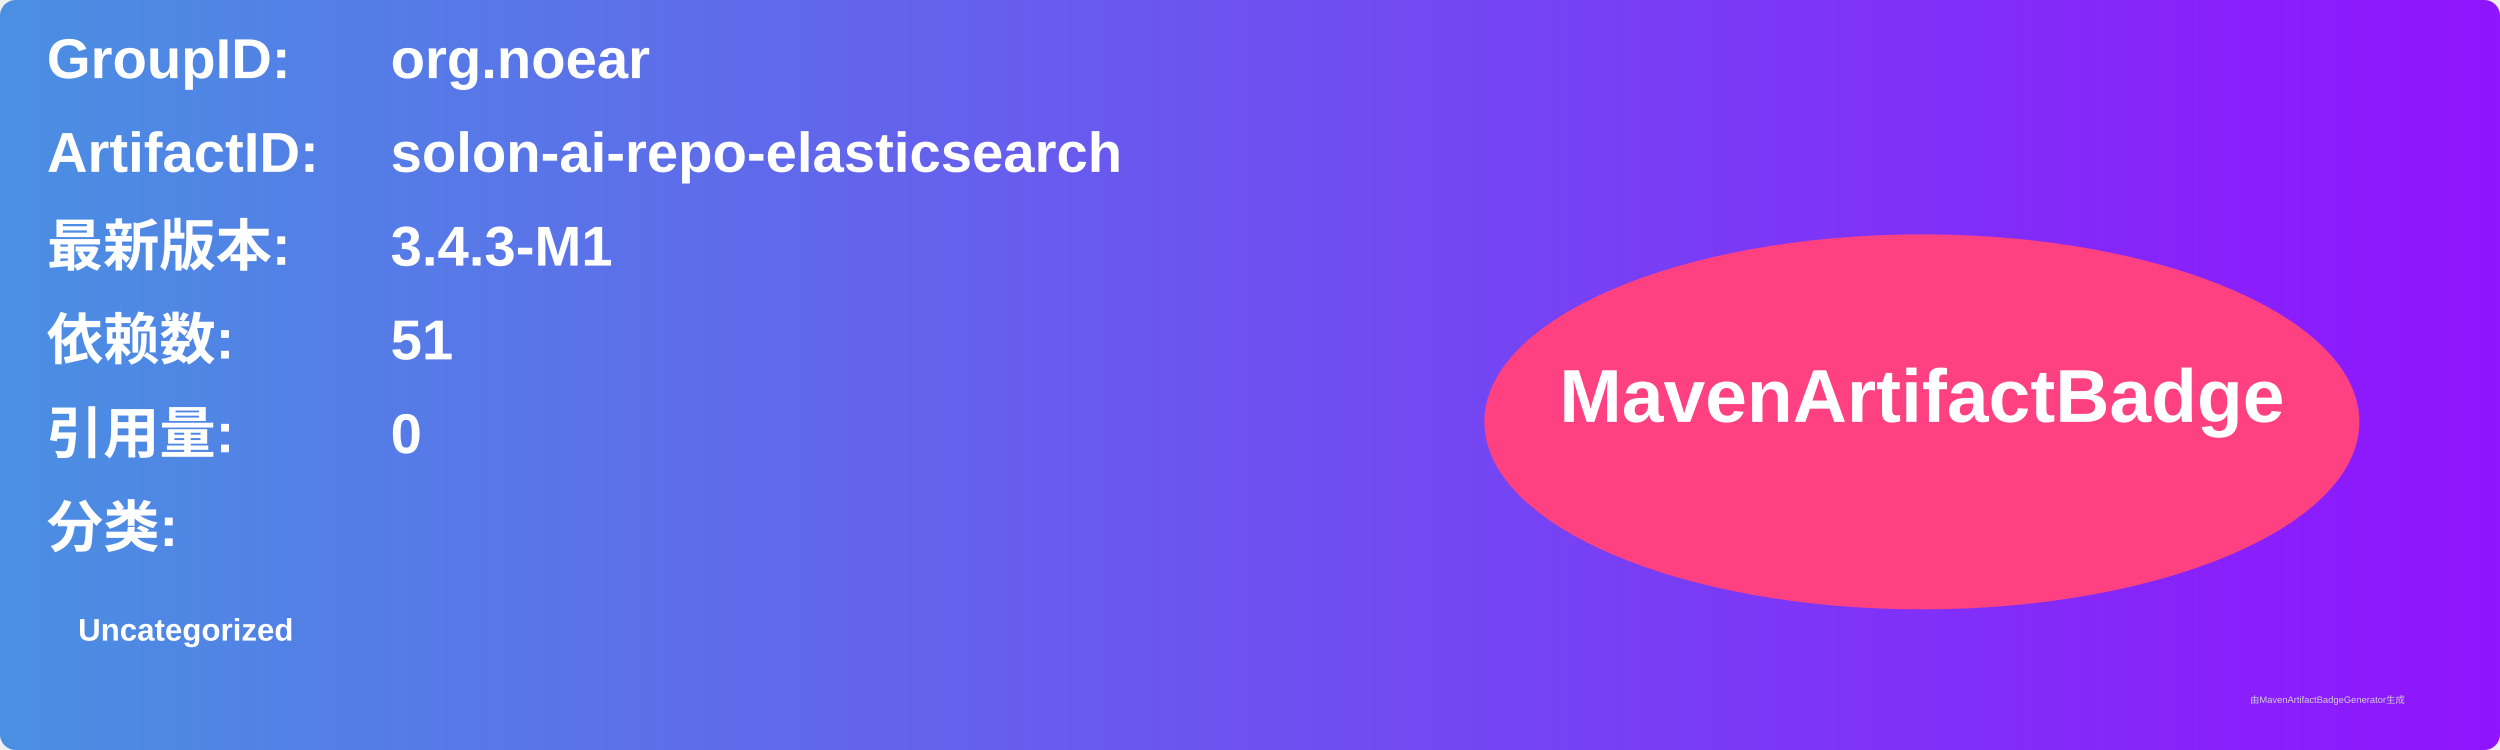
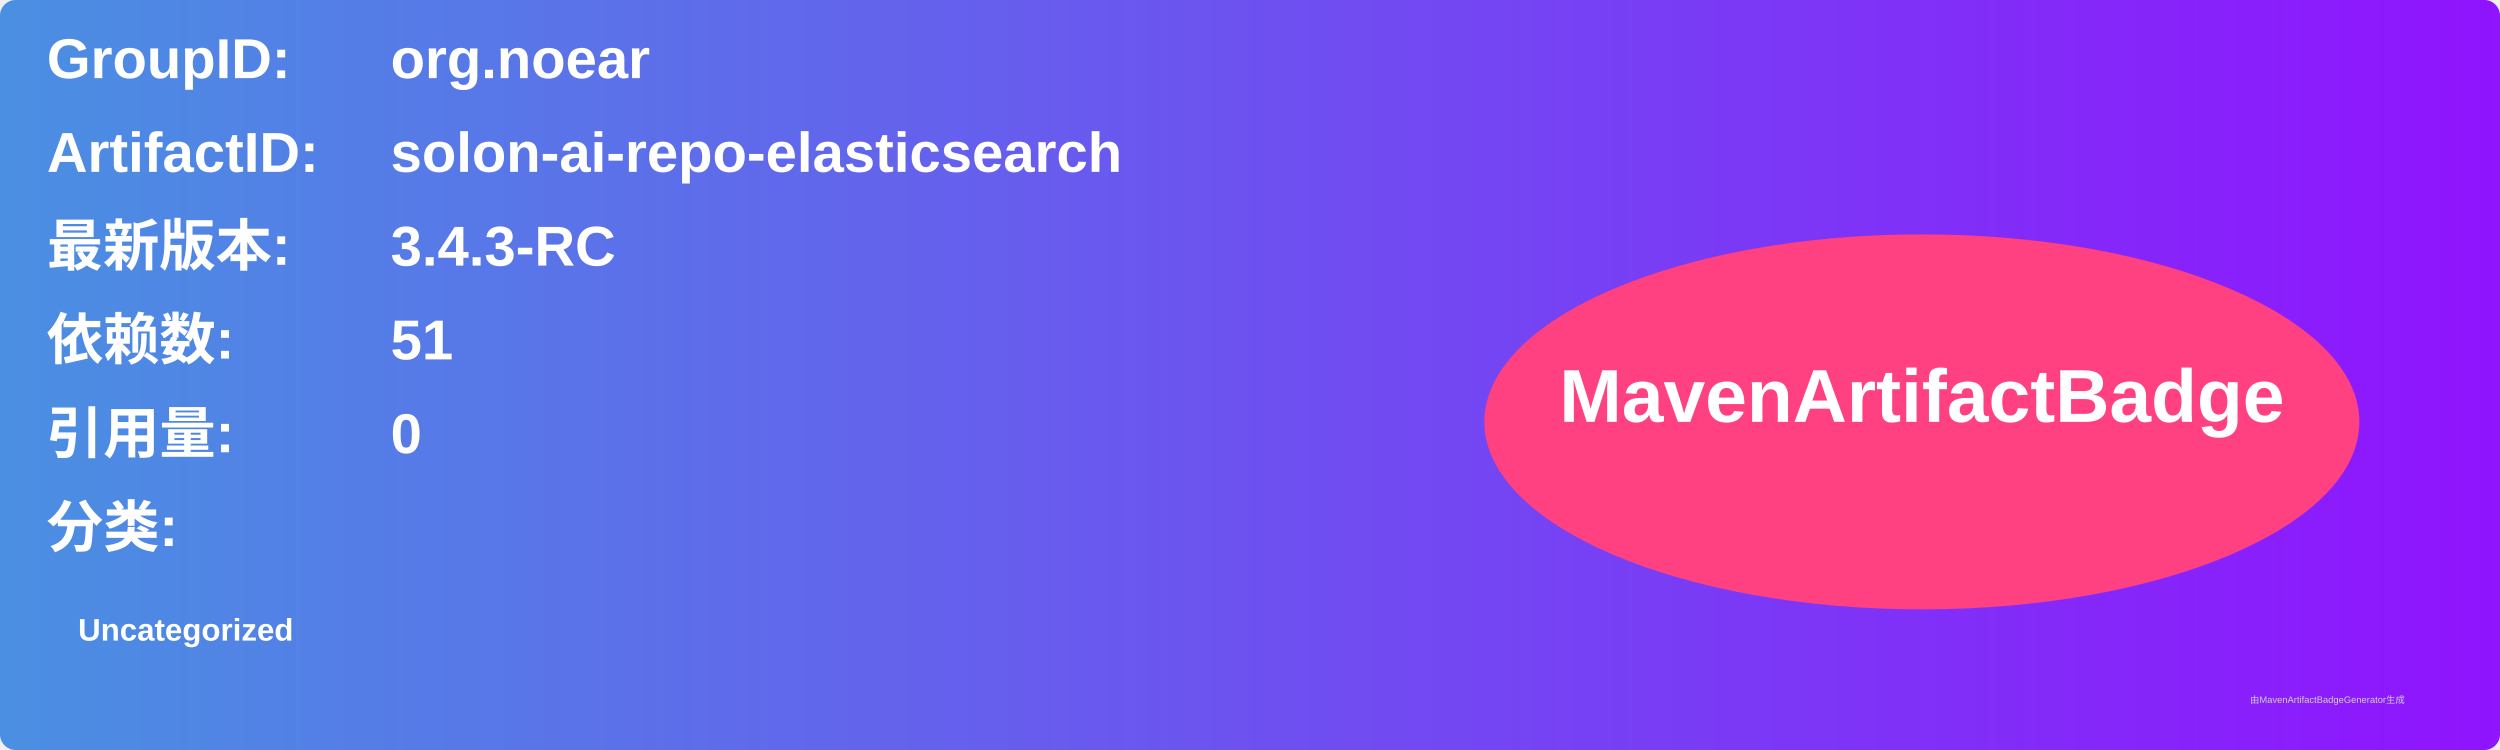
<svg xmlns="http://www.w3.org/2000/svg" width="800" height="240" viewBox="0 0 800 240">
  <linearGradient id="grad" x1="0%" y1="0%" x2="100%" y2="0%">
    <stop offset="0%" stop-color="#4a90e2" />
    <stop offset="100%" stop-color="#9013fe" />
  </linearGradient>
  <rect width="100%" height="100%" rx="5" ry="5" fill="url(#grad)" />
  <g transform="translate(15, 15)">
    <text x="0" y="10" font-family="Arial" font-size="18" fill="white" font-weight="bold" width="260">GroupID:</text>
    <text x="110" y="10" font-family="Arial" font-size="18" fill="white" font-weight="bold" width="460">org.noear</text>
    <text x="0" y="40" font-family="Arial" font-size="18" fill="white" font-weight="bold" width="260">ArtifactID:</text>
    <text x="110" y="40" font-family="Arial" font-size="18" fill="white" font-weight="bold" width="460">solon-ai-repo-elasticsearch</text>
    <text x="0" y="70" font-family="Arial" font-size="18" fill="white" font-weight="bold">最新版本:</text>
    <text x="110" y="70" font-family="Arial" font-size="18" fill="white" font-weight="bold">
-       <tspan font-weight="bold">3.4.3-M1</tspan>
+       <tspan font-weight="bold">3.4.3-RC</tspan>
    </text>
    <text x="0" y="100" font-family="Arial" font-size="18" fill="white" font-weight="bold">依赖数: </text>
    <text x="110" y="100" font-family="Arial" font-size="18" fill="white">
      <tspan font-weight="bold">51</tspan>
    </text>
    <text x="0" y="130" font-family="Arial" font-size="18" fill="white" font-weight="bold">引用量: </text>
    <text x="110" y="130" font-family="Arial" font-size="18" fill="white">
      <tspan font-weight="bold">0</tspan>
    </text>
    <text x="0" y="160" font-family="Arial" font-size="18" fill="white" font-weight="bold">分类:</text>
    <text x="10" y="190" font-family="Arial" font-size="10" fill="white">
      <tspan font-weight="bold">Uncategorized</tspan>
    </text>
    <ellipse cx="600" cy="120" rx="140" ry="60" fill="#ff4081" />
    <text x="600" y="120" text-anchor="middle" font-family="Arial" font-size="24" fill="white" font-weight="bold">MavenArtifactBadge</text>
  </g>
  <text x="720" y="225" font-family="Arial" font-size="3" fill="#d0d0d0">由MavenArtifactBadgeGenerator生成</text>
</svg>
